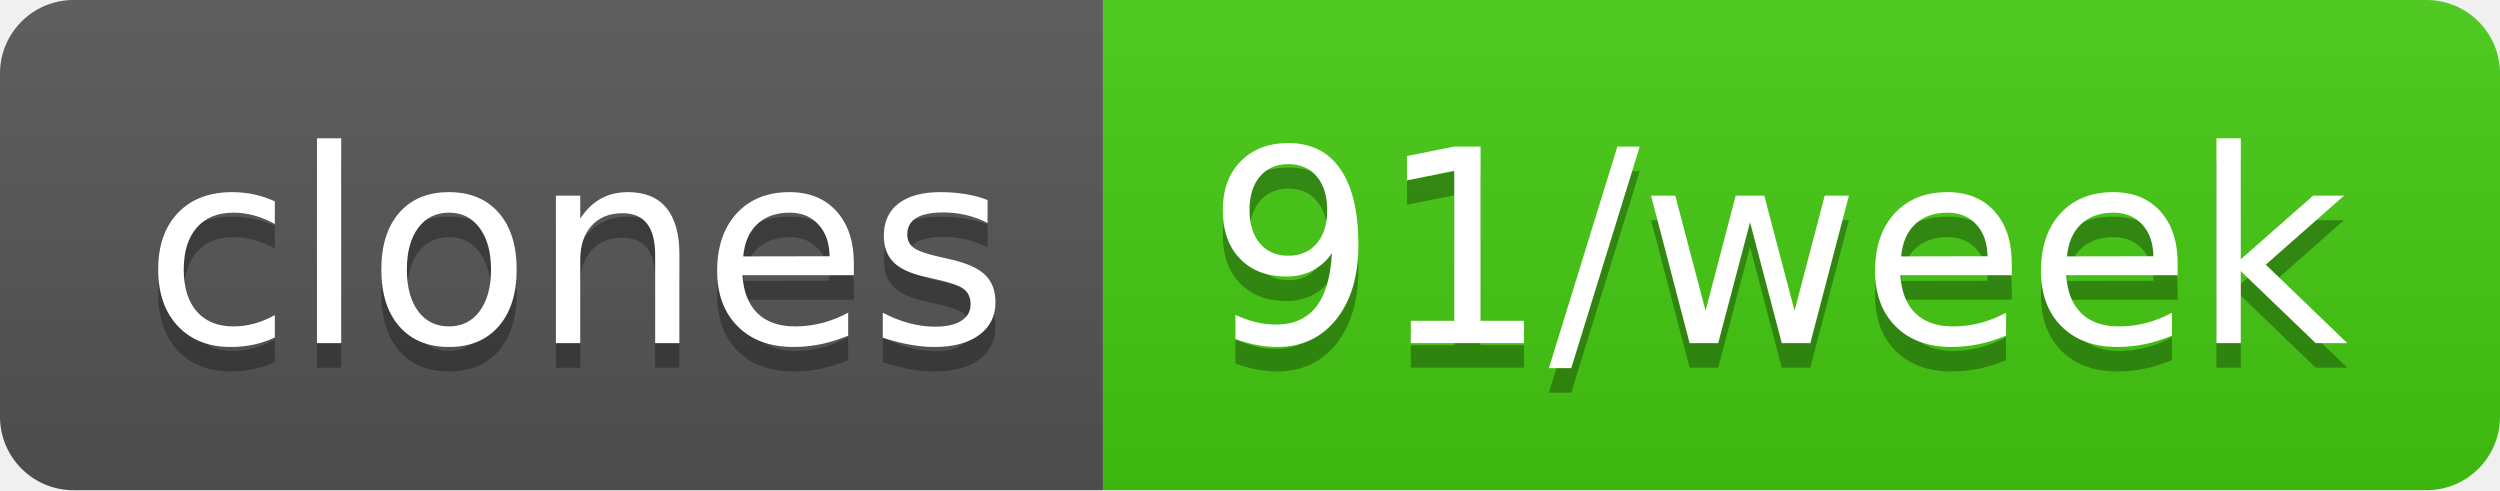
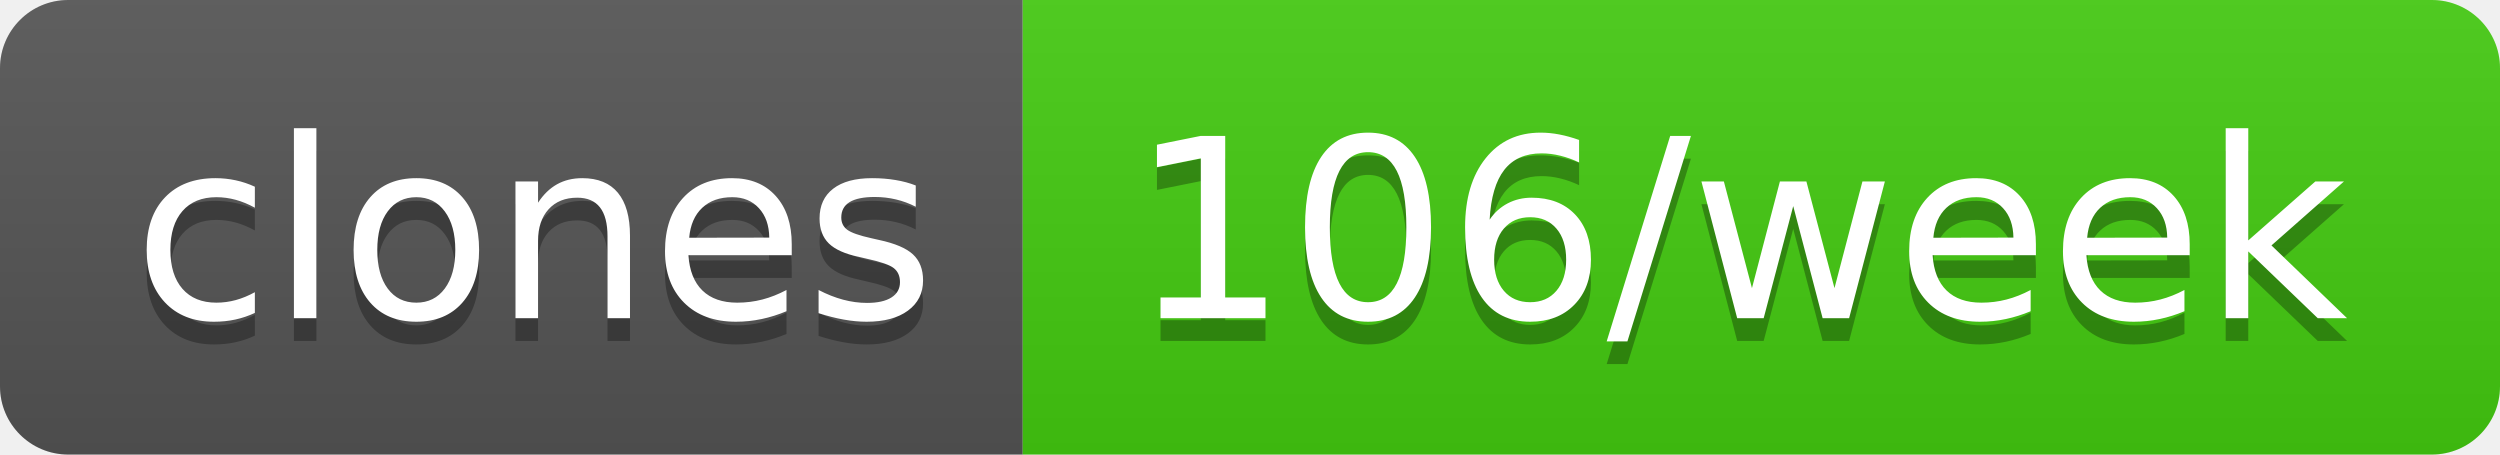
- <svg xmlns="http://www.w3.org/2000/svg" width="102" height="20" role="img" aria-label="clones: 91/week">
+ <svg xmlns="http://www.w3.org/2000/svg" width="110" height="20" role="img" aria-label="clones: 106/week">
  <linearGradient id="s" x2="0" y2="100%">
    <stop offset="0" stop-color="#bbb" stop-opacity=".1" />
    <stop offset="1" stop-opacity=".1" />
  </linearGradient>
  <clipPath id="r">
-     <rect width="102" height="20" rx="3" fill="#fff" />
+     <rect width="110" height="20" rx="3" fill="#fff" />
  </clipPath>
  <g clip-path="url(#r)">
    <rect width="45" height="20" fill="#555" />
-     <rect x="45" width="57" height="20" fill="#4c1" />
-     <rect width="102" height="20" fill="url(#s)" />
+     <rect x="45" width="65" height="20" fill="#4c1" />
+     <rect width="110" height="20" fill="url(#s)" />
  </g>
  <g fill="#fff" text-anchor="middle" font-family="Verdana,Geneva,DejaVu Sans,sans-serif" text-rendering="geometricPrecision" font-size="110">
    <text aria-hidden="true" x="235" y="150" fill="#010101" fill-opacity=".3" transform="scale(.1)" textLength="350">clones</text>
    <text x="235" y="140" transform="scale(.1)" fill="#fff" textLength="350">clones</text>
-     <text aria-hidden="true" x="725" y="150" fill="#010101" fill-opacity=".3" transform="scale(.1)" textLength="470">91/week</text>
-     <text x="725" y="140" transform="scale(.1)" fill="#fff" textLength="470">91/week</text>
+     <text aria-hidden="true" x="765" y="150" fill="#010101" fill-opacity=".3" transform="scale(.1)" textLength="550">106/week</text>
+     <text x="765" y="140" transform="scale(.1)" fill="#fff" textLength="550">106/week</text>
  </g>
</svg>
